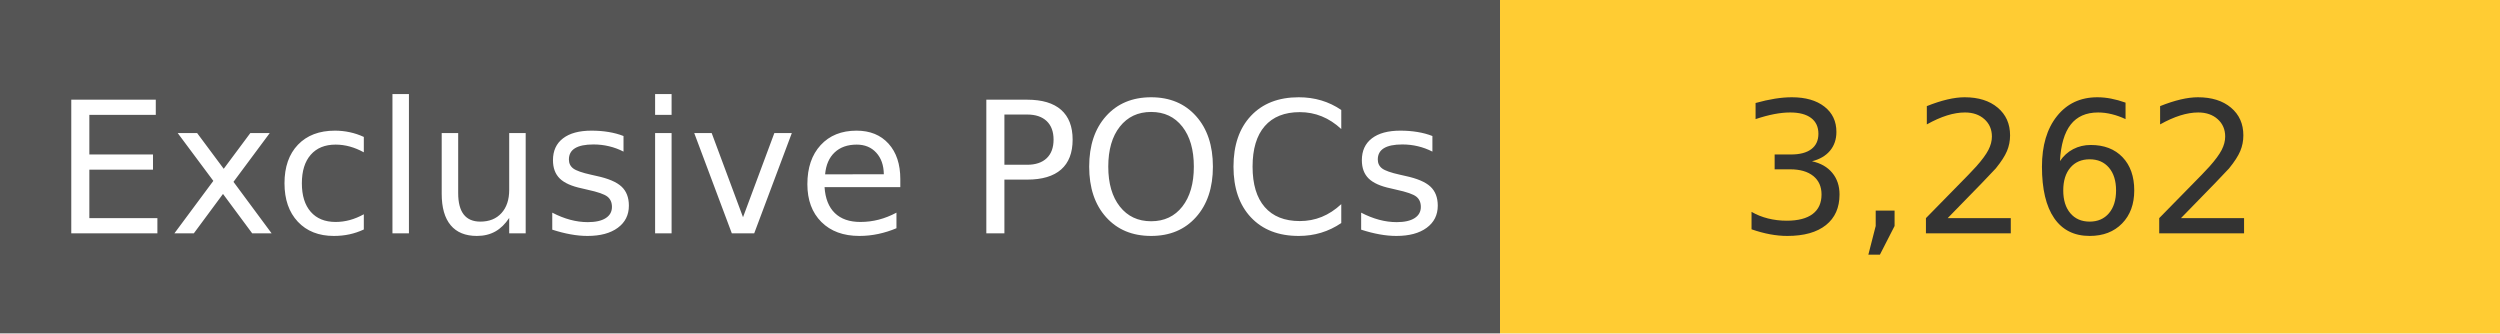
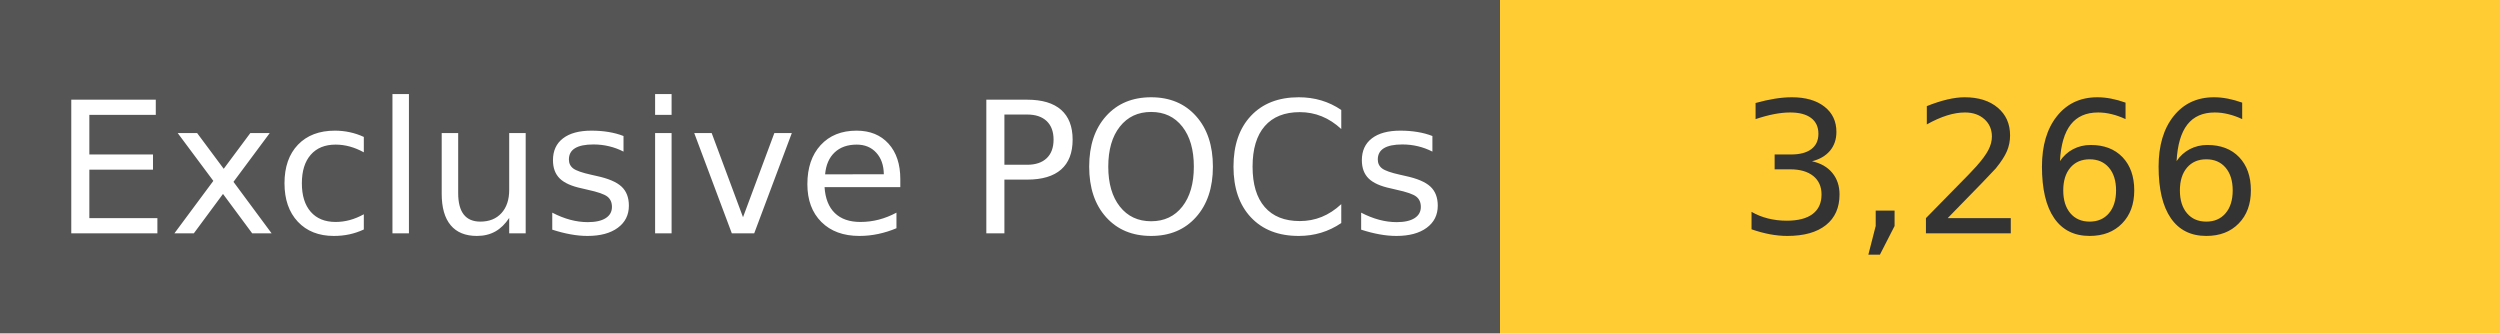
<svg xmlns="http://www.w3.org/2000/svg" width="150" height="20" role="img">
  <linearGradient id="s" x2="0" y2="100%">
    <stop offset="0" stop-color="#bbb" stop-opacity=".1" />
    <stop offset="1" stop-opacity=".1" />
  </linearGradient>
  <g>
    <rect width="90" height="20" fill="#555" />
    <rect x="90" width="267" height="20" fill="#ffcc33" />
  </g>
  <g fill="#fff" text-anchor="middle" font-family="Verdana,Geneva,DejaVu Sans,sans-serif" text-rendering="geometricPrecision" font-size="110">
    <text x="450" y="140" transform="scale(.1)" fill="#fff">
            Exclusive POCs
        </text>
    <text x="1200" y="140" transform="scale(.1)" fill="#333">
-             3,262
+             3,266
        </text>
  </g>
</svg>
